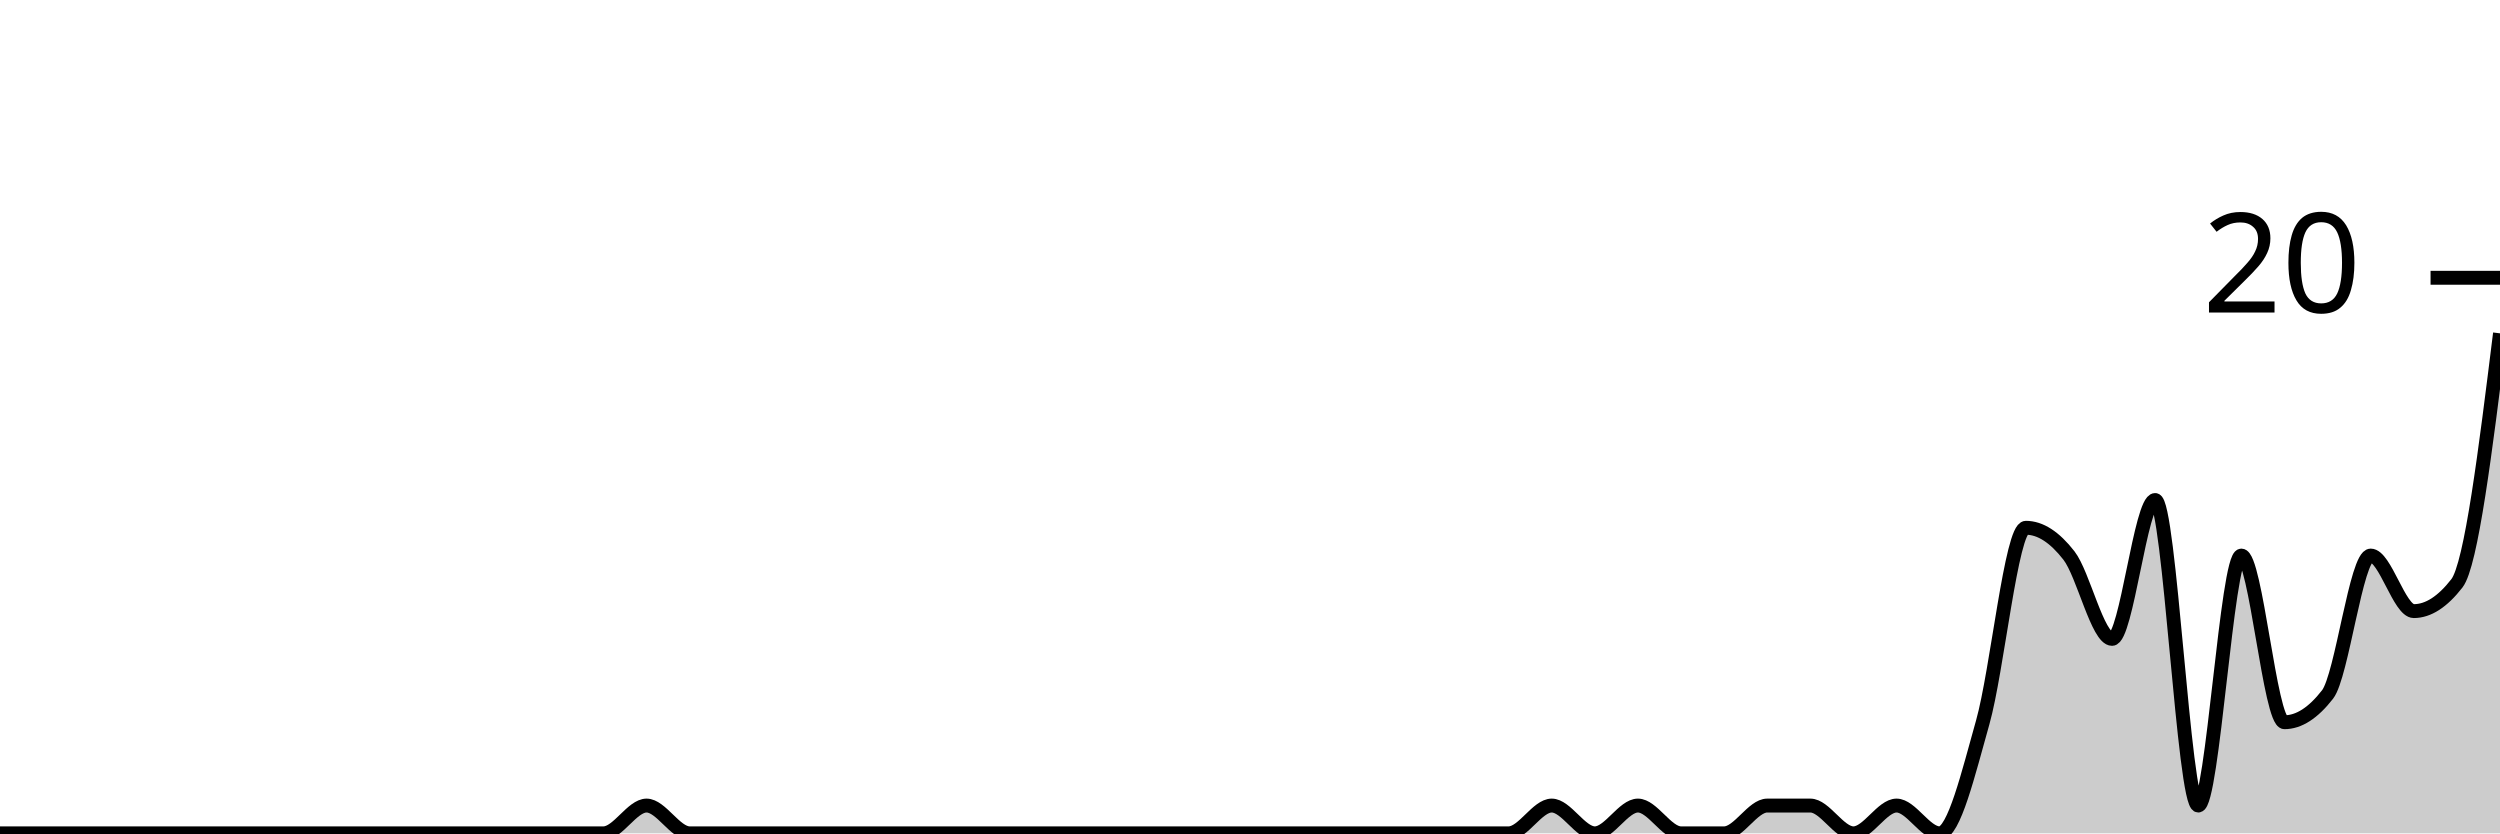
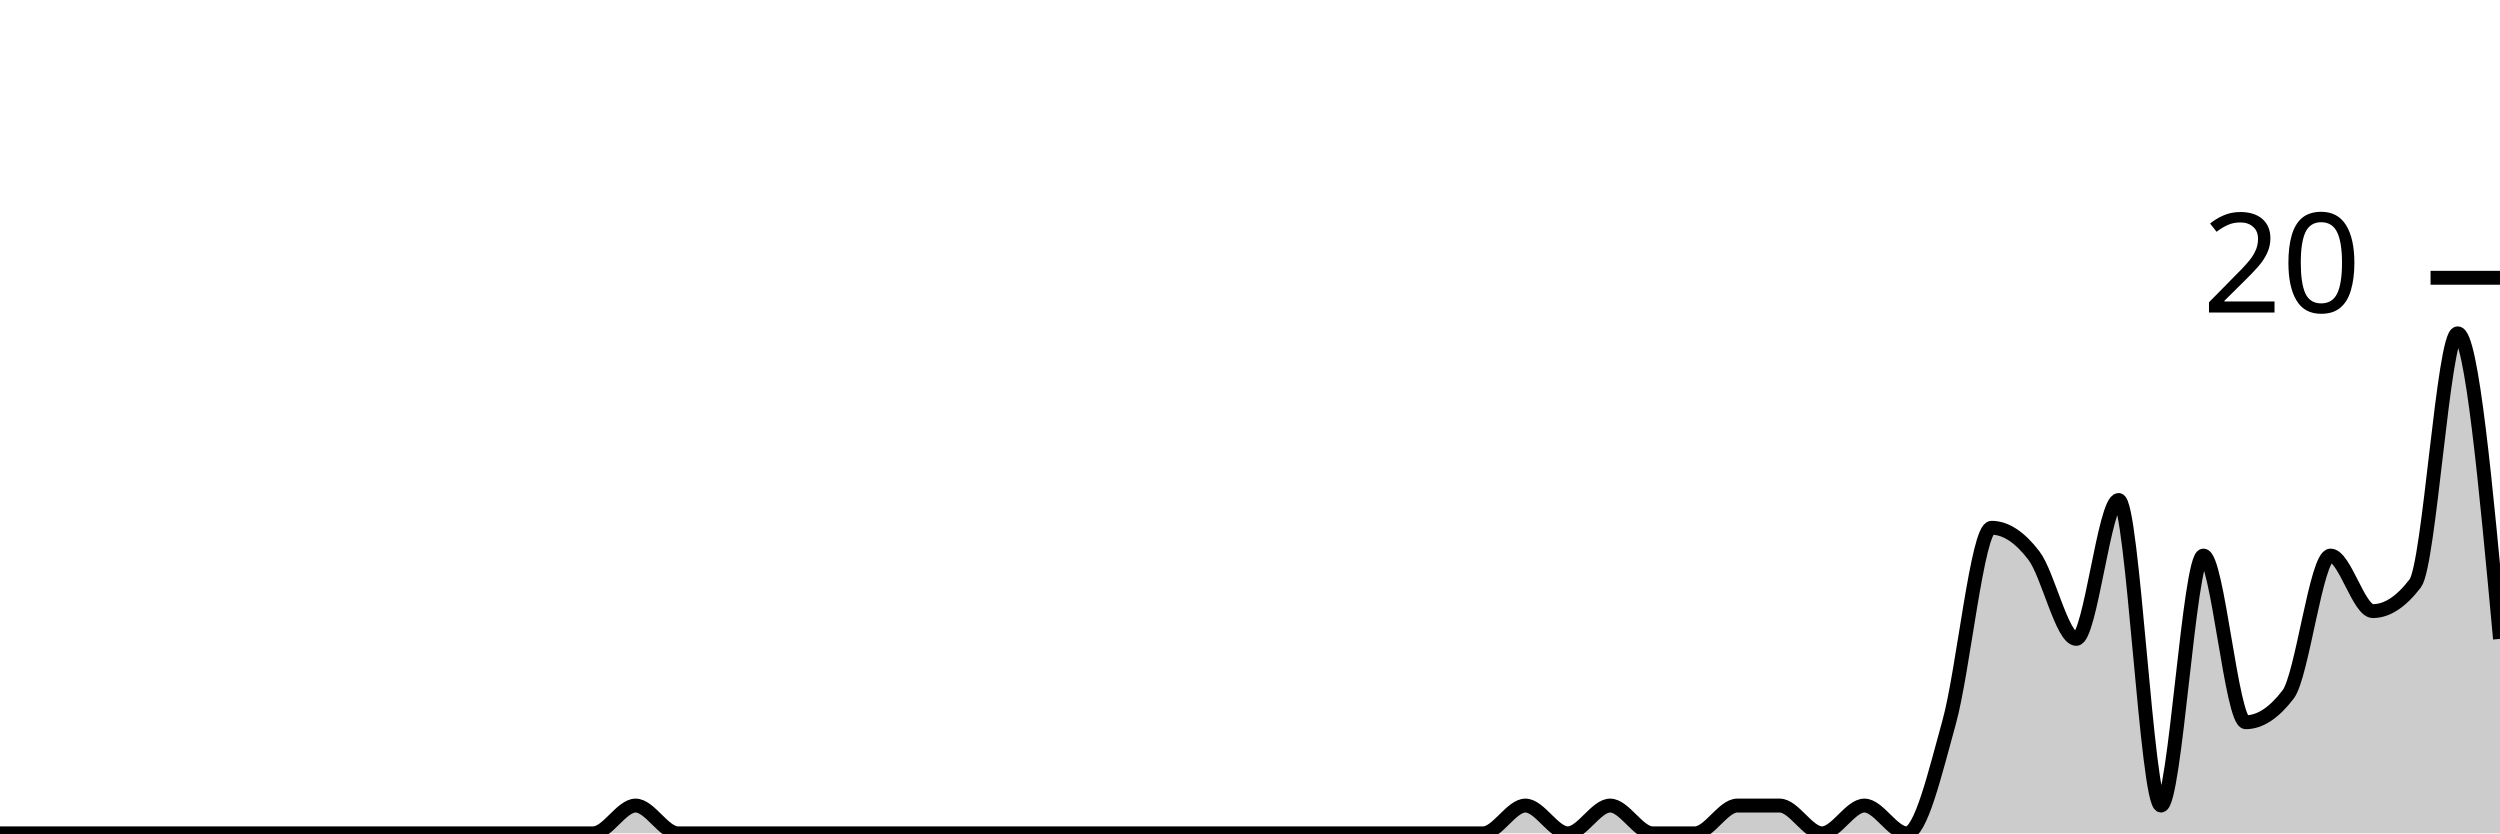
<svg xmlns="http://www.w3.org/2000/svg" viewBox="0 0 180 60">
  <g transform="translate(0,20)">
-     <path class="area" fill="rgba(0, 0, 0, 0.2)" d="M0,40C1.034,40,2.069,40,3.103,40C4.138,40,5.172,40,6.207,40C7.241,40,8.276,40,9.31,40C10.345,40,11.379,40,12.414,40C13.448,40,14.483,40,15.517,40C16.552,40,17.586,40,18.621,40C19.655,40,20.69,40,21.724,40C22.759,40,23.793,40,24.828,40C25.862,40,26.897,40,27.931,40C28.966,40,30,40,31.034,40C32.069,40,33.103,40,34.138,40C35.172,40,36.207,40,37.241,40C38.276,40,39.31,40,40.345,40C41.379,40,42.414,40,43.448,40C44.483,40,45.517,38,46.552,38C47.586,38,48.621,40,49.655,40C50.69,40,51.724,40,52.759,40C53.793,40,54.828,40,55.862,40C56.897,40,57.931,40,58.966,40C60,40,61.034,40,62.069,40C63.103,40,64.138,40,65.172,40C66.207,40,67.241,40,68.276,40C69.31,40,70.345,40,71.379,40C72.414,40,73.448,40,74.483,40C75.517,40,76.552,40,77.586,40C78.621,40,79.655,40,80.69,40C81.724,40,82.759,40,83.793,40C84.828,40,85.862,40,86.897,40C87.931,40,88.966,40,90,40C91.034,40,92.069,40,93.103,40C94.138,40,95.172,40,96.207,40C97.241,40,98.276,40,99.31,40C100.345,40,101.379,40,102.414,40C103.448,40,104.483,40,105.517,40C106.552,40,107.586,40,108.621,40C109.655,40,110.69,38,111.724,38C112.759,38,113.793,40,114.828,40C115.862,40,116.897,38,117.931,38C118.966,38,120,40,121.034,40C122.069,40,123.103,40,124.138,40C125.172,40,126.207,38,127.241,38C128.276,38,129.31,38,130.345,38C131.379,38,132.414,40,133.448,40C134.483,40,135.517,38,136.552,38C137.586,38,138.621,40,139.655,40C140.69,40,141.724,35.667,142.759,32C143.793,28.333,144.828,18,145.862,18C146.897,18,147.931,18.667,148.966,20C150,21.333,151.034,26,152.069,26C153.103,26,154.138,16,155.172,16C156.207,16,157.241,38,158.276,38C159.31,38,160.345,20,161.379,20C162.414,20,163.448,32,164.483,32C165.517,32,166.552,31.333,167.586,30C168.621,28.667,169.655,20,170.69,20C171.724,20,172.759,24,173.793,24C174.828,24,175.862,23.333,176.897,22C177.931,20.667,178.966,12.333,180,4L180,40C178.966,40,177.931,40,176.897,40C175.862,40,174.828,40,173.793,40C172.759,40,171.724,40,170.69,40C169.655,40,168.621,40,167.586,40C166.552,40,165.517,40,164.483,40C163.448,40,162.414,40,161.379,40C160.345,40,159.31,40,158.276,40C157.241,40,156.207,40,155.172,40C154.138,40,153.103,40,152.069,40C151.034,40,150,40,148.966,40C147.931,40,146.897,40,145.862,40C144.828,40,143.793,40,142.759,40C141.724,40,140.69,40,139.655,40C138.621,40,137.586,40,136.552,40C135.517,40,134.483,40,133.448,40C132.414,40,131.379,40,130.345,40C129.31,40,128.276,40,127.241,40C126.207,40,125.172,40,124.138,40C123.103,40,122.069,40,121.034,40C120,40,118.966,40,117.931,40C116.897,40,115.862,40,114.828,40C113.793,40,112.759,40,111.724,40C110.69,40,109.655,40,108.621,40C107.586,40,106.552,40,105.517,40C104.483,40,103.448,40,102.414,40C101.379,40,100.345,40,99.31,40C98.276,40,97.241,40,96.207,40C95.172,40,94.138,40,93.103,40C92.069,40,91.034,40,90,40C88.966,40,87.931,40,86.897,40C85.862,40,84.828,40,83.793,40C82.759,40,81.724,40,80.69,40C79.655,40,78.621,40,77.586,40C76.552,40,75.517,40,74.483,40C73.448,40,72.414,40,71.379,40C70.345,40,69.31,40,68.276,40C67.241,40,66.207,40,65.172,40C64.138,40,63.103,40,62.069,40C61.034,40,60,40,58.966,40C57.931,40,56.897,40,55.862,40C54.828,40,53.793,40,52.759,40C51.724,40,50.69,40,49.655,40C48.621,40,47.586,40,46.552,40C45.517,40,44.483,40,43.448,40C42.414,40,41.379,40,40.345,40C39.31,40,38.276,40,37.241,40C36.207,40,35.172,40,34.138,40C33.103,40,32.069,40,31.034,40C30,40,28.966,40,27.931,40C26.897,40,25.862,40,24.828,40C23.793,40,22.759,40,21.724,40C20.69,40,19.655,40,18.621,40C17.586,40,16.552,40,15.517,40C14.483,40,13.448,40,12.414,40C11.379,40,10.345,40,9.31,40C8.276,40,7.241,40,6.207,40C5.172,40,4.138,40,3.103,40C2.069,40,1.034,40,0,40Z" />
-     <path class="line" stroke="black" fill="none" d="M0,40C1.034,40,2.069,40,3.103,40C4.138,40,5.172,40,6.207,40C7.241,40,8.276,40,9.31,40C10.345,40,11.379,40,12.414,40C13.448,40,14.483,40,15.517,40C16.552,40,17.586,40,18.621,40C19.655,40,20.69,40,21.724,40C22.759,40,23.793,40,24.828,40C25.862,40,26.897,40,27.931,40C28.966,40,30,40,31.034,40C32.069,40,33.103,40,34.138,40C35.172,40,36.207,40,37.241,40C38.276,40,39.31,40,40.345,40C41.379,40,42.414,40,43.448,40C44.483,40,45.517,38,46.552,38C47.586,38,48.621,40,49.655,40C50.69,40,51.724,40,52.759,40C53.793,40,54.828,40,55.862,40C56.897,40,57.931,40,58.966,40C60,40,61.034,40,62.069,40C63.103,40,64.138,40,65.172,40C66.207,40,67.241,40,68.276,40C69.31,40,70.345,40,71.379,40C72.414,40,73.448,40,74.483,40C75.517,40,76.552,40,77.586,40C78.621,40,79.655,40,80.69,40C81.724,40,82.759,40,83.793,40C84.828,40,85.862,40,86.897,40C87.931,40,88.966,40,90,40C91.034,40,92.069,40,93.103,40C94.138,40,95.172,40,96.207,40C97.241,40,98.276,40,99.31,40C100.345,40,101.379,40,102.414,40C103.448,40,104.483,40,105.517,40C106.552,40,107.586,40,108.621,40C109.655,40,110.69,38,111.724,38C112.759,38,113.793,40,114.828,40C115.862,40,116.897,38,117.931,38C118.966,38,120,40,121.034,40C122.069,40,123.103,40,124.138,40C125.172,40,126.207,38,127.241,38C128.276,38,129.31,38,130.345,38C131.379,38,132.414,40,133.448,40C134.483,40,135.517,38,136.552,38C137.586,38,138.621,40,139.655,40C140.69,40,141.724,35.667,142.759,32C143.793,28.333,144.828,18,145.862,18C146.897,18,147.931,18.667,148.966,20C150,21.333,151.034,26,152.069,26C153.103,26,154.138,16,155.172,16C156.207,16,157.241,38,158.276,38C159.31,38,160.345,20,161.379,20C162.414,20,163.448,32,164.483,32C165.517,32,166.552,31.333,167.586,30C168.621,28.667,169.655,20,170.69,20C171.724,20,172.759,24,173.793,24C174.828,24,175.862,23.333,176.897,22C177.931,20.667,178.966,12.333,180,4" />
+     <path class="area" fill="rgba(0, 0, 0, 0.2)" d="M0,40C1.017,40,2.034,40,3.051,40C4.068,40,5.085,40,6.102,40C7.119,40,8.136,40,9.153,40C10.169,40,11.186,40,12.203,40C13.22,40,14.237,40,15.254,40C16.271,40,17.288,40,18.305,40C19.322,40,20.339,40,21.356,40C22.373,40,23.39,40,24.407,40C25.424,40,26.441,40,27.458,40C28.475,40,29.492,40,30.508,40C31.525,40,32.542,40,33.559,40C34.576,40,35.593,40,36.61,40C37.627,40,38.644,40,39.661,40C40.678,40,41.695,40,42.712,40C43.729,40,44.746,38,45.763,38C46.78,38,47.797,40,48.814,40C49.831,40,50.847,40,51.864,40C52.881,40,53.898,40,54.915,40C55.932,40,56.949,40,57.966,40C58.983,40,60,40,61.017,40C62.034,40,63.051,40,64.068,40C65.085,40,66.102,40,67.119,40C68.136,40,69.153,40,70.169,40C71.186,40,72.203,40,73.22,40C74.237,40,75.254,40,76.271,40C77.288,40,78.305,40,79.322,40C80.339,40,81.356,40,82.373,40C83.39,40,84.407,40,85.424,40C86.441,40,87.458,40,88.475,40C89.492,40,90.508,40,91.525,40C92.542,40,93.559,40,94.576,40C95.593,40,96.61,40,97.627,40C98.644,40,99.661,40,100.678,40C101.695,40,102.712,40,103.729,40C104.746,40,105.763,40,106.78,40C107.797,40,108.814,38,109.831,38C110.847,38,111.864,40,112.881,40C113.898,40,114.915,38,115.932,38C116.949,38,117.966,40,118.983,40C120,40,121.017,40,122.034,40C123.051,40,124.068,38,125.085,38C126.102,38,127.119,38,128.136,38C129.153,38,130.169,40,131.186,40C132.203,40,133.22,38,134.237,38C135.254,38,136.271,40,137.288,40C138.305,40,139.322,35.667,140.339,32C141.356,28.333,142.373,18,143.39,18C144.407,18,145.424,18.667,146.441,20C147.458,21.333,148.475,26,149.492,26C150.508,26,151.525,16,152.542,16C153.559,16,154.576,38,155.593,38C156.61,38,157.627,20,158.644,20C159.661,20,160.678,32,161.695,32C162.712,32,163.729,31.333,164.746,30C165.763,28.667,166.78,20,167.797,20C168.814,20,169.831,24,170.847,24C171.864,24,172.881,23.333,173.898,22C174.915,20.667,175.932,4,176.949,4C177.966,4,178.983,15,180,26L180,40C178.983,40,177.966,40,176.949,40C175.932,40,174.915,40,173.898,40C172.881,40,171.864,40,170.847,40C169.831,40,168.814,40,167.797,40C166.78,40,165.763,40,164.746,40C163.729,40,162.712,40,161.695,40C160.678,40,159.661,40,158.644,40C157.627,40,156.61,40,155.593,40C154.576,40,153.559,40,152.542,40C151.525,40,150.508,40,149.492,40C148.475,40,147.458,40,146.441,40C145.424,40,144.407,40,143.39,40C142.373,40,141.356,40,140.339,40C139.322,40,138.305,40,137.288,40C136.271,40,135.254,40,134.237,40C133.22,40,132.203,40,131.186,40C130.169,40,129.153,40,128.136,40C127.119,40,126.102,40,125.085,40C124.068,40,123.051,40,122.034,40C121.017,40,120,40,118.983,40C117.966,40,116.949,40,115.932,40C114.915,40,113.898,40,112.881,40C111.864,40,110.847,40,109.831,40C108.814,40,107.797,40,106.78,40C105.763,40,104.746,40,103.729,40C102.712,40,101.695,40,100.678,40C99.661,40,98.644,40,97.627,40C96.61,40,95.593,40,94.576,40C93.559,40,92.542,40,91.525,40C90.508,40,89.492,40,88.475,40C87.458,40,86.441,40,85.424,40C84.407,40,83.39,40,82.373,40C81.356,40,80.339,40,79.322,40C78.305,40,77.288,40,76.271,40C75.254,40,74.237,40,73.22,40C72.203,40,71.186,40,70.169,40C69.153,40,68.136,40,67.119,40C66.102,40,65.085,40,64.068,40C63.051,40,62.034,40,61.017,40C60,40,58.983,40,57.966,40C56.949,40,55.932,40,54.915,40C53.898,40,52.881,40,51.864,40C50.847,40,49.831,40,48.814,40C47.797,40,46.78,40,45.763,40C44.746,40,43.729,40,42.712,40C41.695,40,40.678,40,39.661,40C38.644,40,37.627,40,36.61,40C35.593,40,34.576,40,33.559,40C32.542,40,31.525,40,30.508,40C29.492,40,28.475,40,27.458,40C26.441,40,25.424,40,24.407,40C23.39,40,22.373,40,21.356,40C20.339,40,19.322,40,18.305,40C17.288,40,16.271,40,15.254,40C14.237,40,13.22,40,12.203,40C11.186,40,10.169,40,9.153,40C8.136,40,7.119,40,6.102,40C5.085,40,4.068,40,3.051,40C2.034,40,1.017,40,0,40Z" />
+     <path class="line" stroke="black" fill="none" d="M0,40C1.017,40,2.034,40,3.051,40C4.068,40,5.085,40,6.102,40C7.119,40,8.136,40,9.153,40C10.169,40,11.186,40,12.203,40C13.22,40,14.237,40,15.254,40C16.271,40,17.288,40,18.305,40C19.322,40,20.339,40,21.356,40C22.373,40,23.39,40,24.407,40C25.424,40,26.441,40,27.458,40C28.475,40,29.492,40,30.508,40C31.525,40,32.542,40,33.559,40C34.576,40,35.593,40,36.61,40C37.627,40,38.644,40,39.661,40C40.678,40,41.695,40,42.712,40C43.729,40,44.746,38,45.763,38C46.78,38,47.797,40,48.814,40C49.831,40,50.847,40,51.864,40C52.881,40,53.898,40,54.915,40C55.932,40,56.949,40,57.966,40C58.983,40,60,40,61.017,40C62.034,40,63.051,40,64.068,40C65.085,40,66.102,40,67.119,40C68.136,40,69.153,40,70.169,40C71.186,40,72.203,40,73.22,40C74.237,40,75.254,40,76.271,40C77.288,40,78.305,40,79.322,40C80.339,40,81.356,40,82.373,40C83.39,40,84.407,40,85.424,40C86.441,40,87.458,40,88.475,40C89.492,40,90.508,40,91.525,40C92.542,40,93.559,40,94.576,40C95.593,40,96.61,40,97.627,40C98.644,40,99.661,40,100.678,40C101.695,40,102.712,40,103.729,40C104.746,40,105.763,40,106.78,40C107.797,40,108.814,38,109.831,38C110.847,38,111.864,40,112.881,40C113.898,40,114.915,38,115.932,38C116.949,38,117.966,40,118.983,40C120,40,121.017,40,122.034,40C123.051,40,124.068,38,125.085,38C126.102,38,127.119,38,128.136,38C129.153,38,130.169,40,131.186,40C132.203,40,133.22,38,134.237,38C135.254,38,136.271,40,137.288,40C138.305,40,139.322,35.667,140.339,32C141.356,28.333,142.373,18,143.39,18C144.407,18,145.424,18.667,146.441,20C147.458,21.333,148.475,26,149.492,26C150.508,26,151.525,16,152.542,16C153.559,16,154.576,38,155.593,38C156.61,38,157.627,20,158.644,20C159.661,20,160.678,32,161.695,32C162.712,32,163.729,31.333,164.746,30C165.763,28.667,166.78,20,167.797,20C168.814,20,169.831,24,170.847,24C171.864,24,172.881,23.333,173.898,22C174.915,20.667,175.932,4,176.949,4C177.966,4,178.983,15,180,26" />
    <path class="axis-ceiling" stroke-width="1" stroke="black" fill="none" d="M175,0L180,0" />
    <text class="axis-ceiling-label" font-family="sans-serif" text-anchor="end" font-size="10px" x="170" y="2.5">20</text>
  </g>
</svg>
